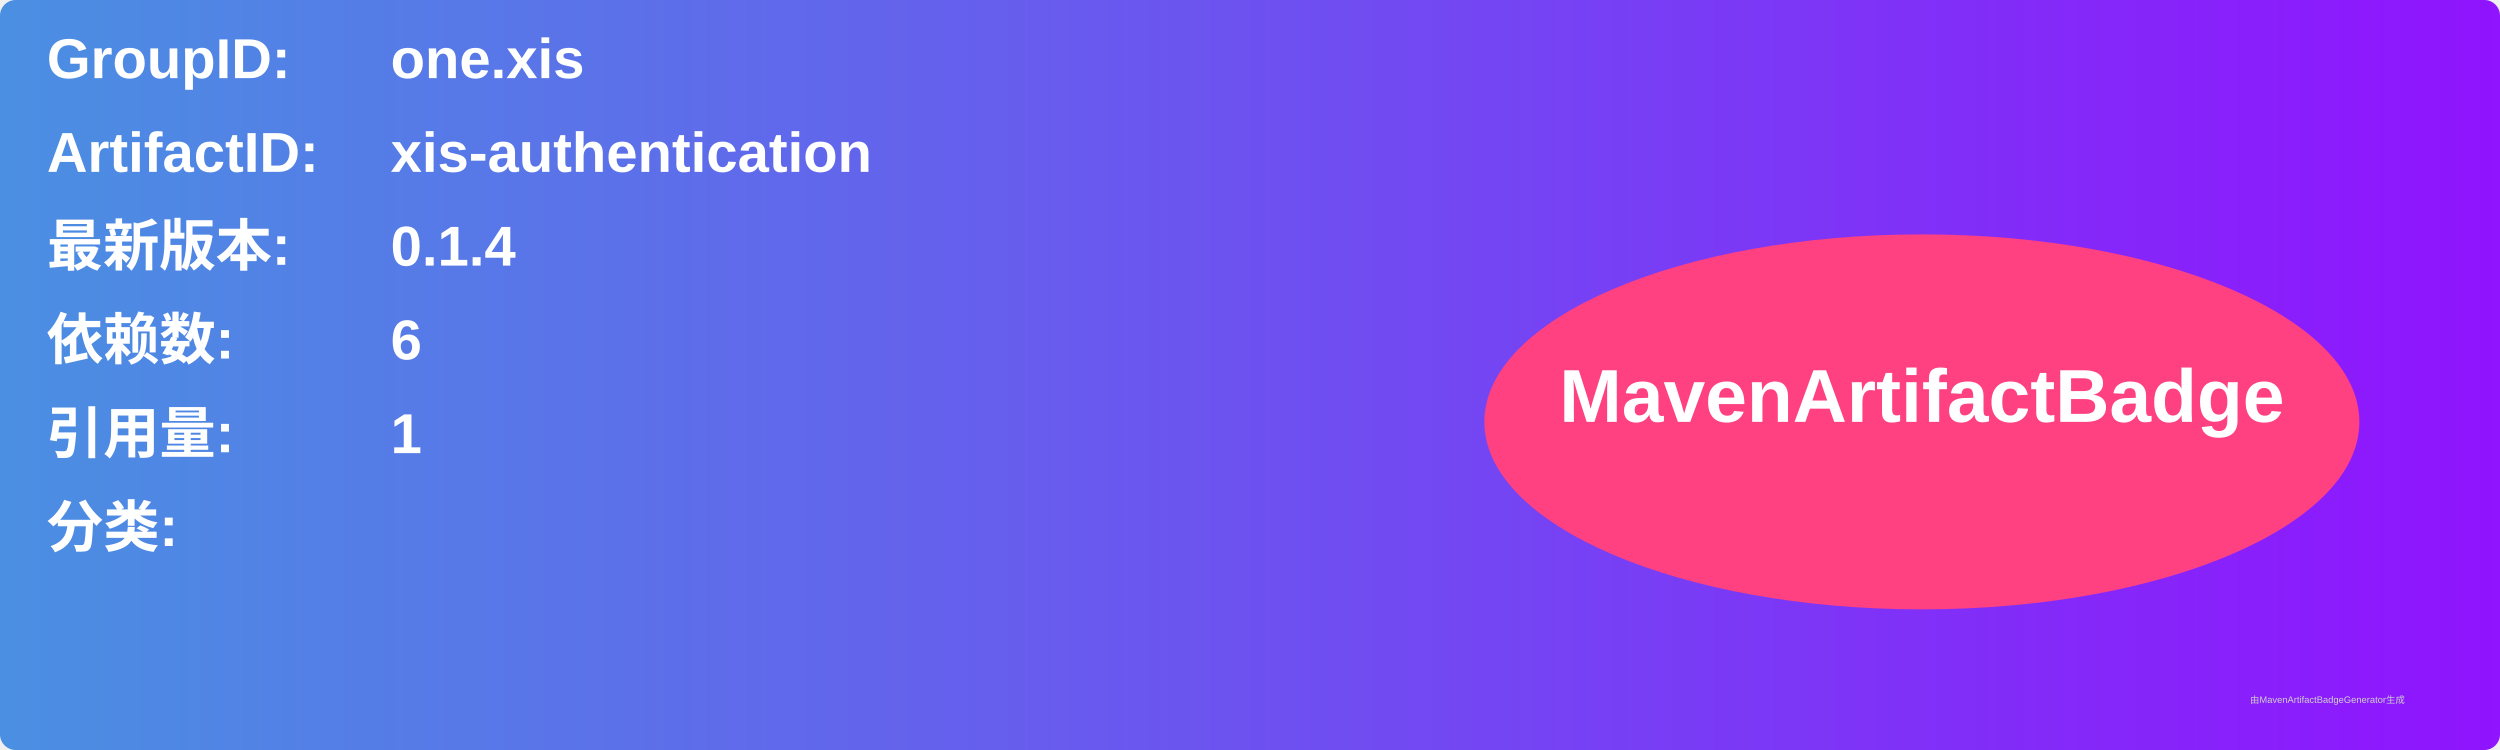
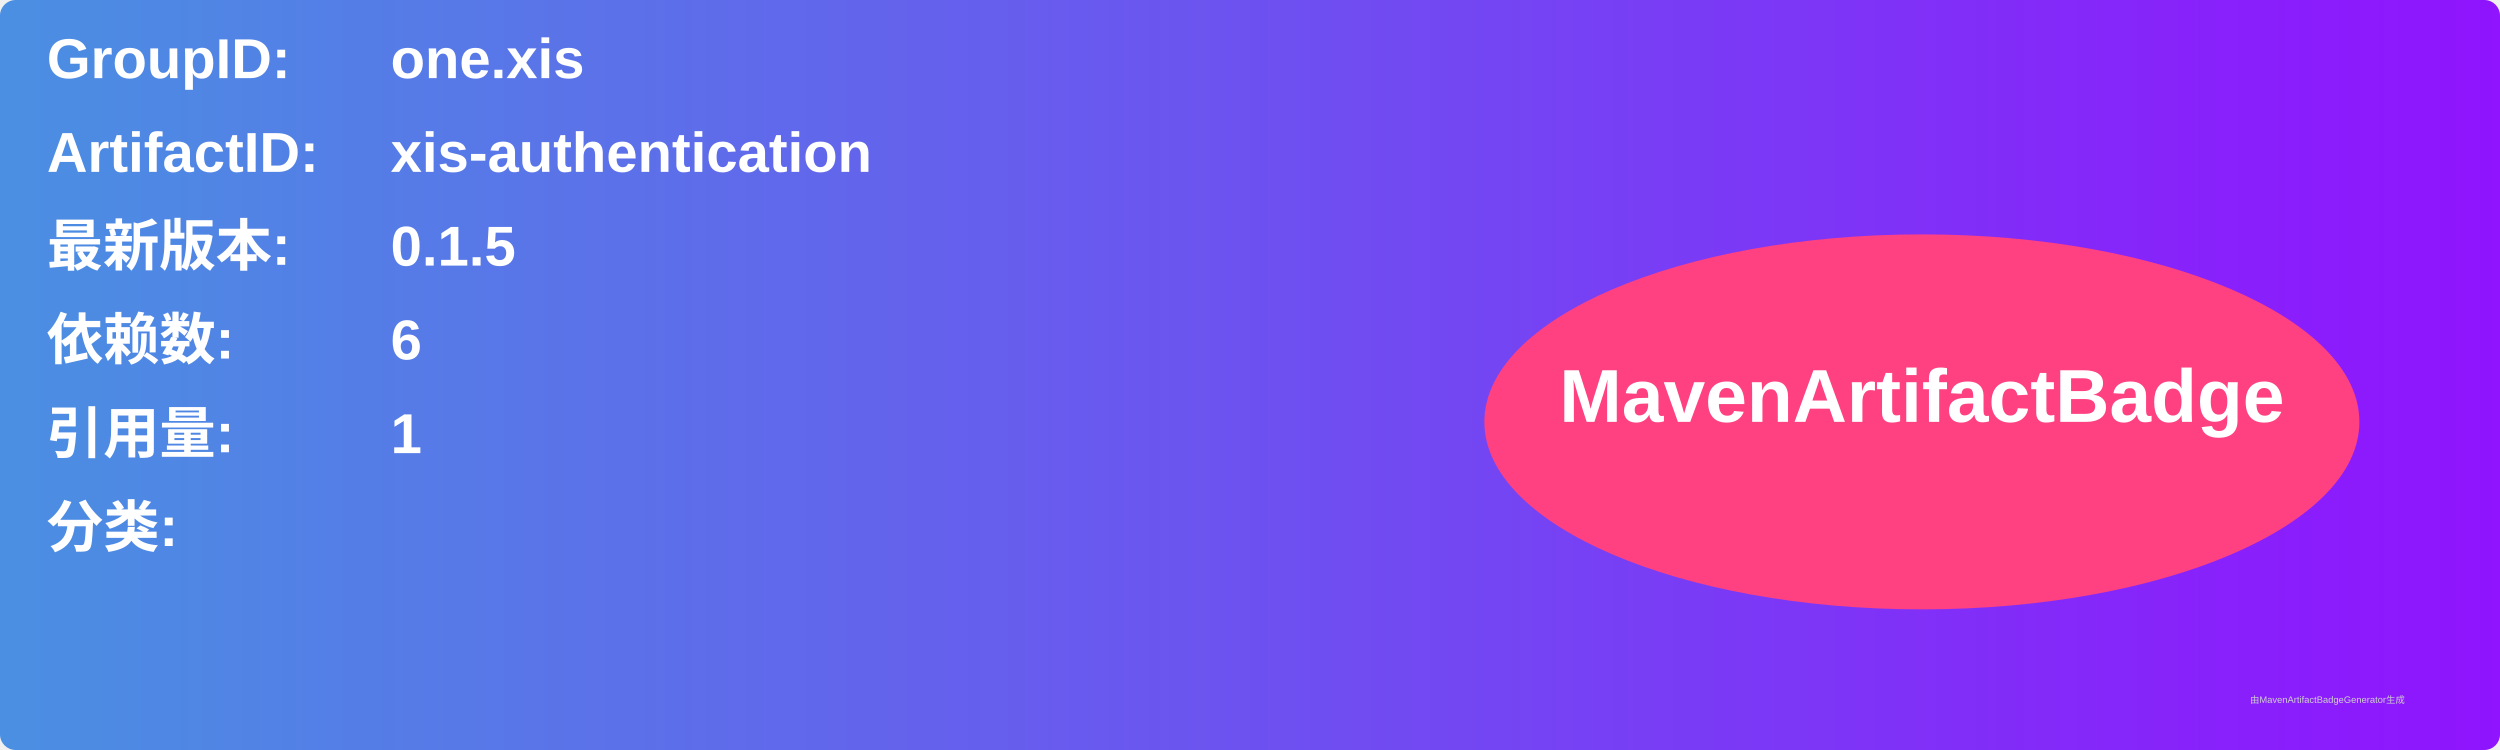
<svg xmlns="http://www.w3.org/2000/svg" width="800" height="240" viewBox="0 0 800 240">
  <linearGradient id="grad" x1="0%" y1="0%" x2="100%" y2="0%">
    <stop offset="0%" stop-color="#4a90e2" />
    <stop offset="100%" stop-color="#9013fe" />
  </linearGradient>
  <rect width="100%" height="100%" rx="5" ry="5" fill="url(#grad)" />
  <g transform="translate(15, 15)">
    <text x="0" y="10" font-family="Arial" font-size="18" fill="white" font-weight="bold" width="260">GroupID:</text>
    <text x="110" y="10" font-family="Arial" font-size="18" fill="white" font-weight="bold" width="460">one.xis</text>
    <text x="0" y="40" font-family="Arial" font-size="18" fill="white" font-weight="bold" width="260">ArtifactID:</text>
    <text x="110" y="40" font-family="Arial" font-size="18" fill="white" font-weight="bold" width="460">xis-authentication</text>
    <text x="0" y="70" font-family="Arial" font-size="18" fill="white" font-weight="bold">最新版本:</text>
    <text x="110" y="70" font-family="Arial" font-size="18" fill="white" font-weight="bold">
-       <tspan font-weight="bold">0.1.4</tspan>
+       <tspan font-weight="bold">0.1.5</tspan>
    </text>
    <text x="0" y="100" font-family="Arial" font-size="18" fill="white" font-weight="bold">依赖数: </text>
    <text x="110" y="100" font-family="Arial" font-size="18" fill="white">
      <tspan font-weight="bold">6</tspan>
    </text>
    <text x="0" y="130" font-family="Arial" font-size="18" fill="white" font-weight="bold">引用量: </text>
    <text x="110" y="130" font-family="Arial" font-size="18" fill="white">
      <tspan font-weight="bold">1</tspan>
    </text>
    <text x="0" y="160" font-family="Arial" font-size="18" fill="white" font-weight="bold">分类:</text>
    <text x="10" y="190" font-family="Arial" font-size="10" fill="white">
      <tspan font-weight="bold" />
    </text>
    <ellipse cx="600" cy="120" rx="140" ry="60" fill="#ff4081" />
    <text x="600" y="120" text-anchor="middle" font-family="Arial" font-size="24" fill="white" font-weight="bold">MavenArtifactBadge</text>
  </g>
  <text x="720" y="225" font-family="Arial" font-size="3" fill="#d0d0d0">由MavenArtifactBadgeGenerator生成</text>
</svg>
